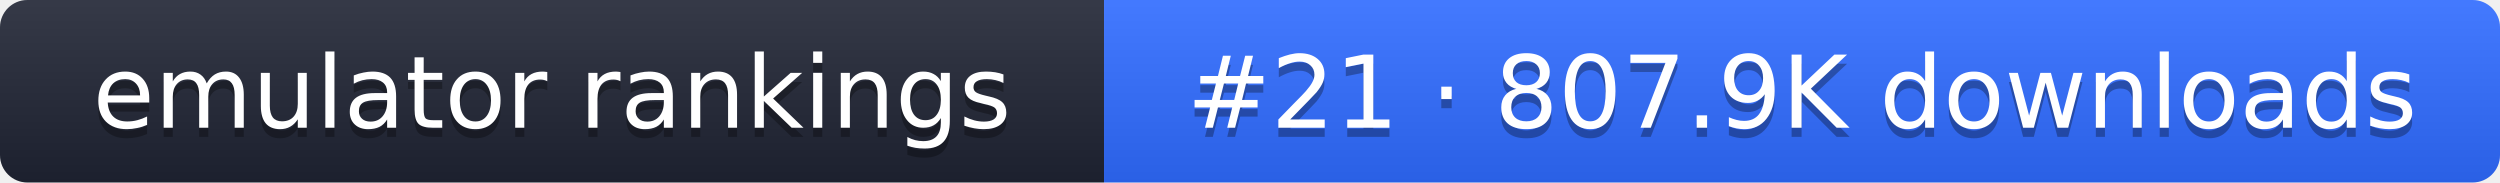
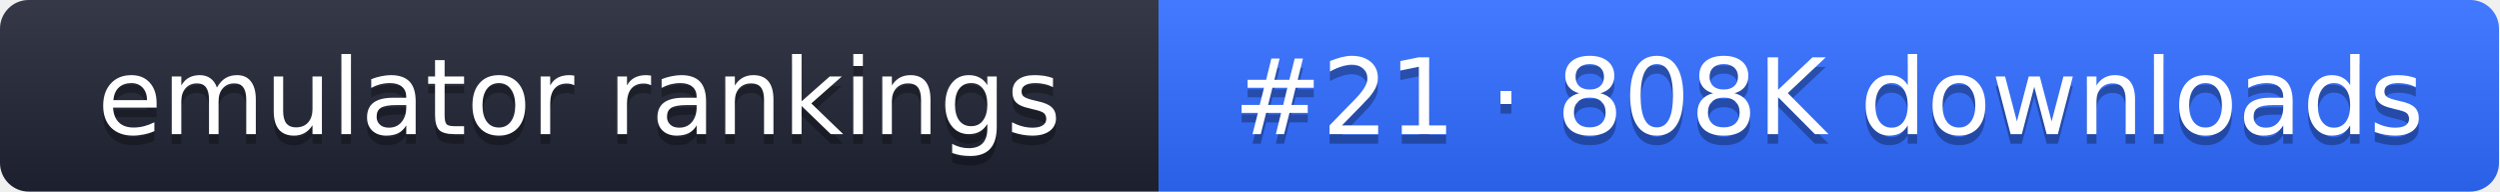
- <svg xmlns="http://www.w3.org/2000/svg" width="274" height="20" role="img" aria-label="emulator rankings: #21 · 807.9K downloads">
+ <svg xmlns="http://www.w3.org/2000/svg" width="261" height="20" role="img" aria-label="emulator rankings: #21 · 808K downloads">
  <linearGradient id="g" x2="0" y2="100%">
    <stop offset="0" stop-color="#fff" stop-opacity=".1" />
    <stop offset="1" stop-opacity=".1" />
  </linearGradient>
  <clipPath id="r">
-     <rect width="274" height="20" rx="3" fill="#fff" />
+     <rect width="261" height="20" rx="3" fill="#fff" />
  </clipPath>
  <g clip-path="url(#r)">
    <rect width="121" height="20" fill="#1f2433" />
-     <rect x="121" width="153" height="20" fill="#2f6bff" />
-     <rect width="274" height="20" fill="url(#g)" />
+     <rect x="121" width="140" height="20" fill="#2f6bff" />
+     <rect width="261" height="20" fill="url(#g)" />
  </g>
  <g fill="#fff" text-anchor="middle" font-family="Verdana,DejaVu Sans,sans-serif" font-size="11">
    <text x="60.5" y="15" fill="#010101" fill-opacity=".3">emulator rankings</text>
    <text x="60.5" y="14">emulator rankings</text>
-     <text x="197.5" y="15" fill="#010101" fill-opacity=".3">#21 · 807.9K downloads</text>
-     <text x="197.5" y="14">#21 · 807.9K downloads</text>
+     <text x="191" y="15" fill="#010101" fill-opacity=".3">#21 · 808K downloads</text>
+     <text x="191" y="14">#21 · 808K downloads</text>
  </g>
</svg>
